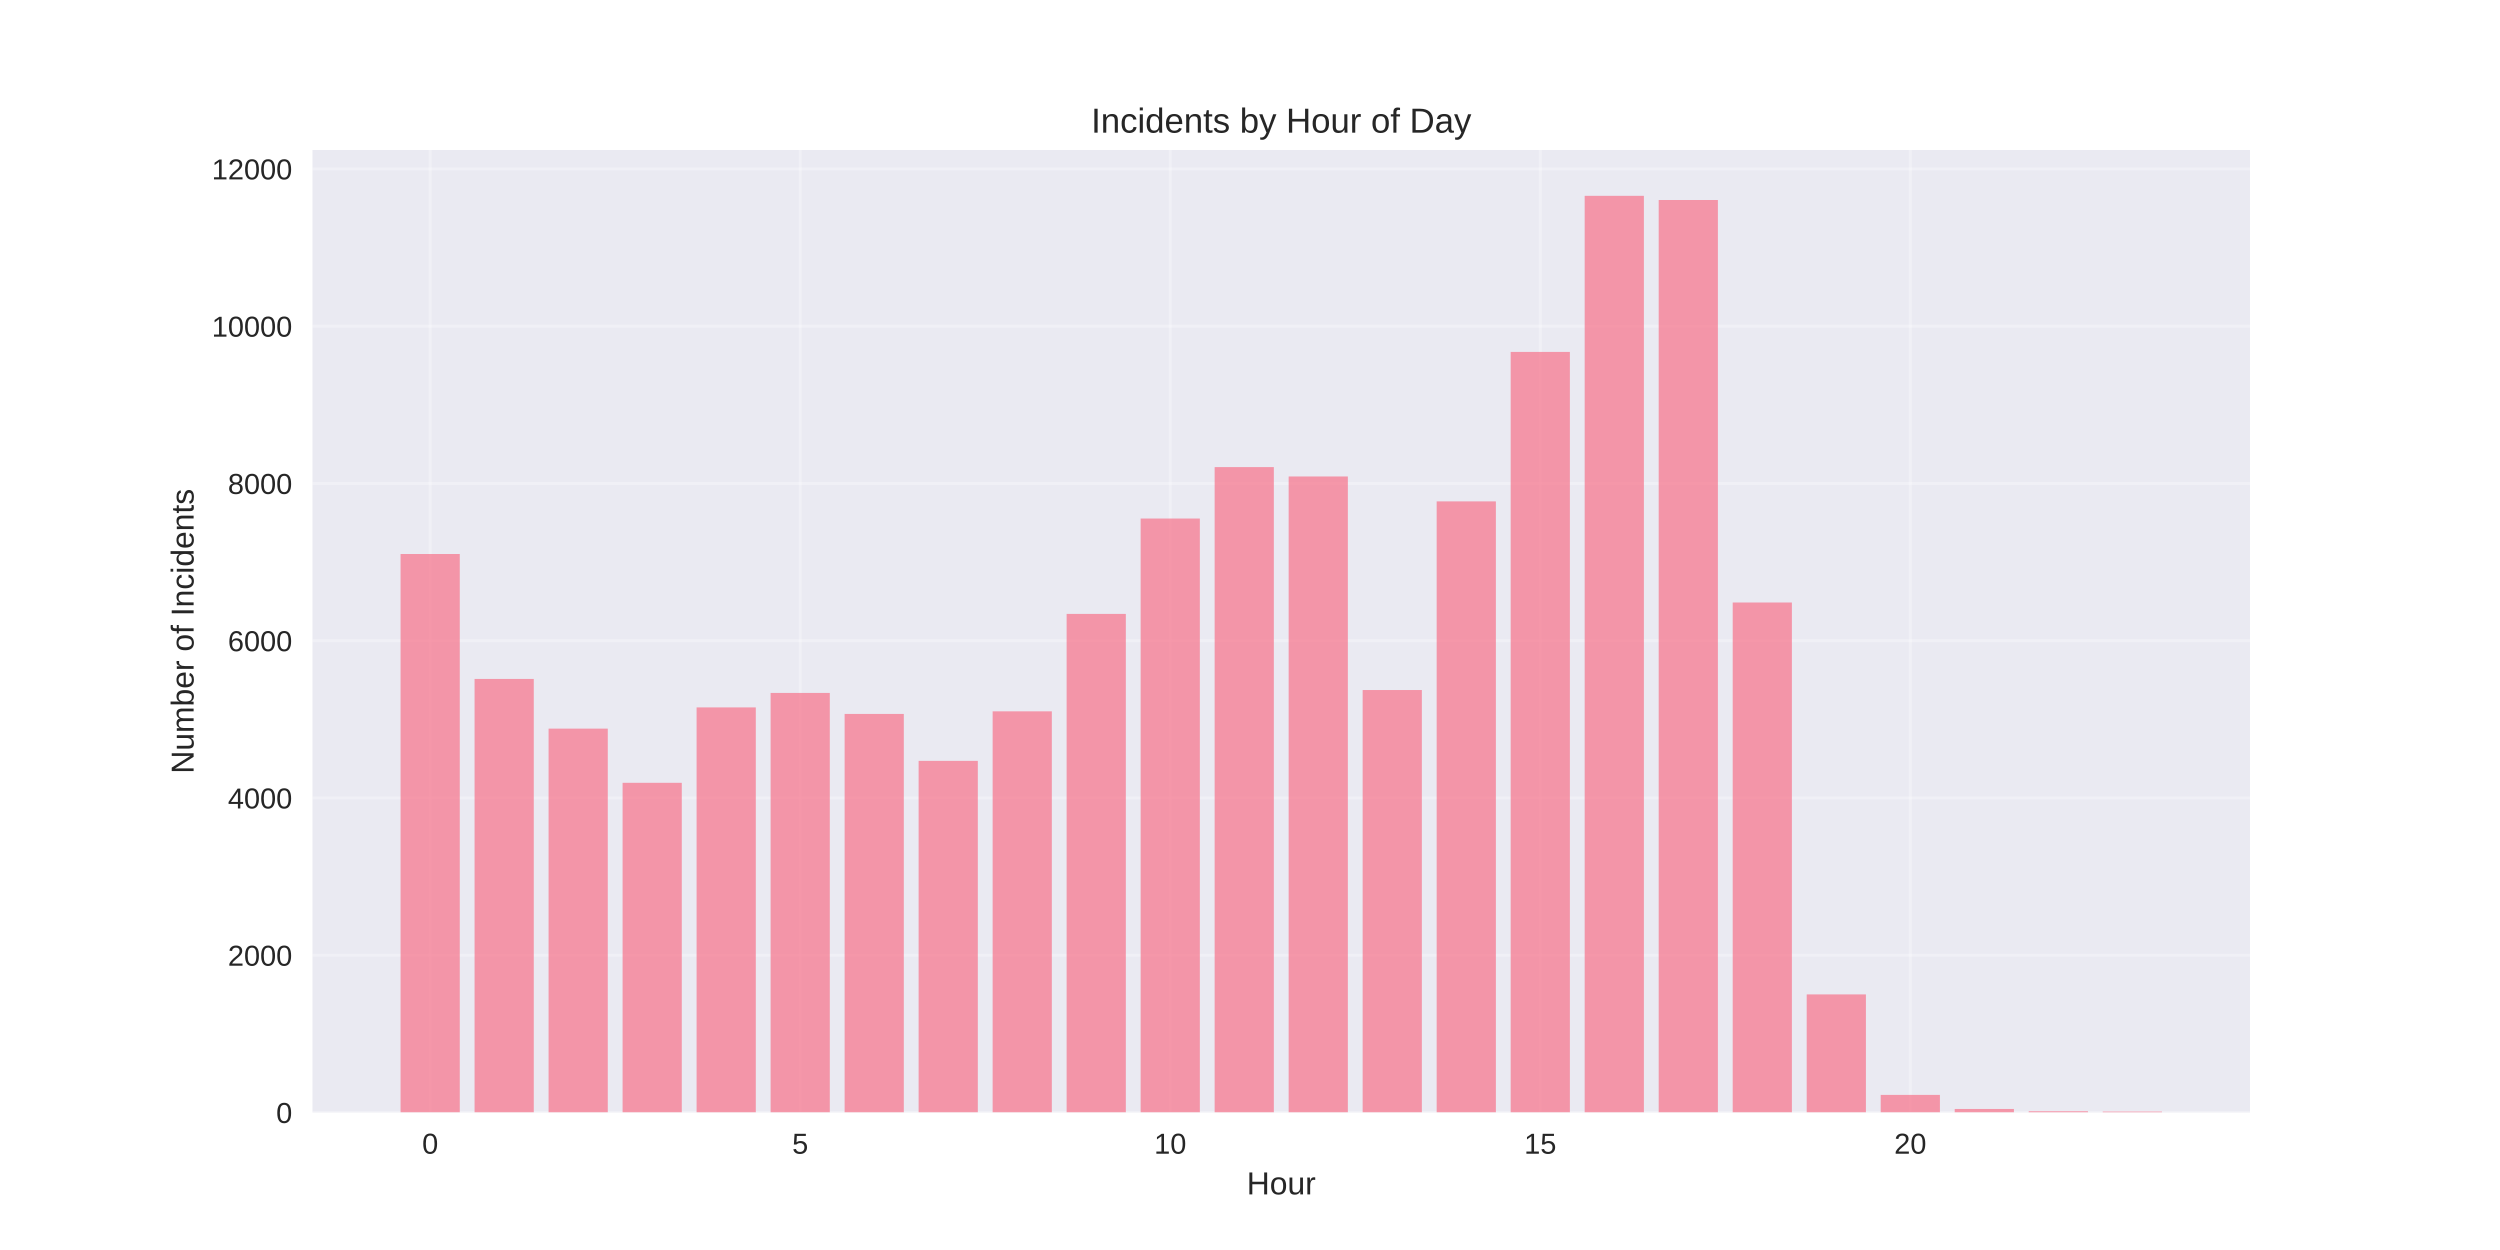
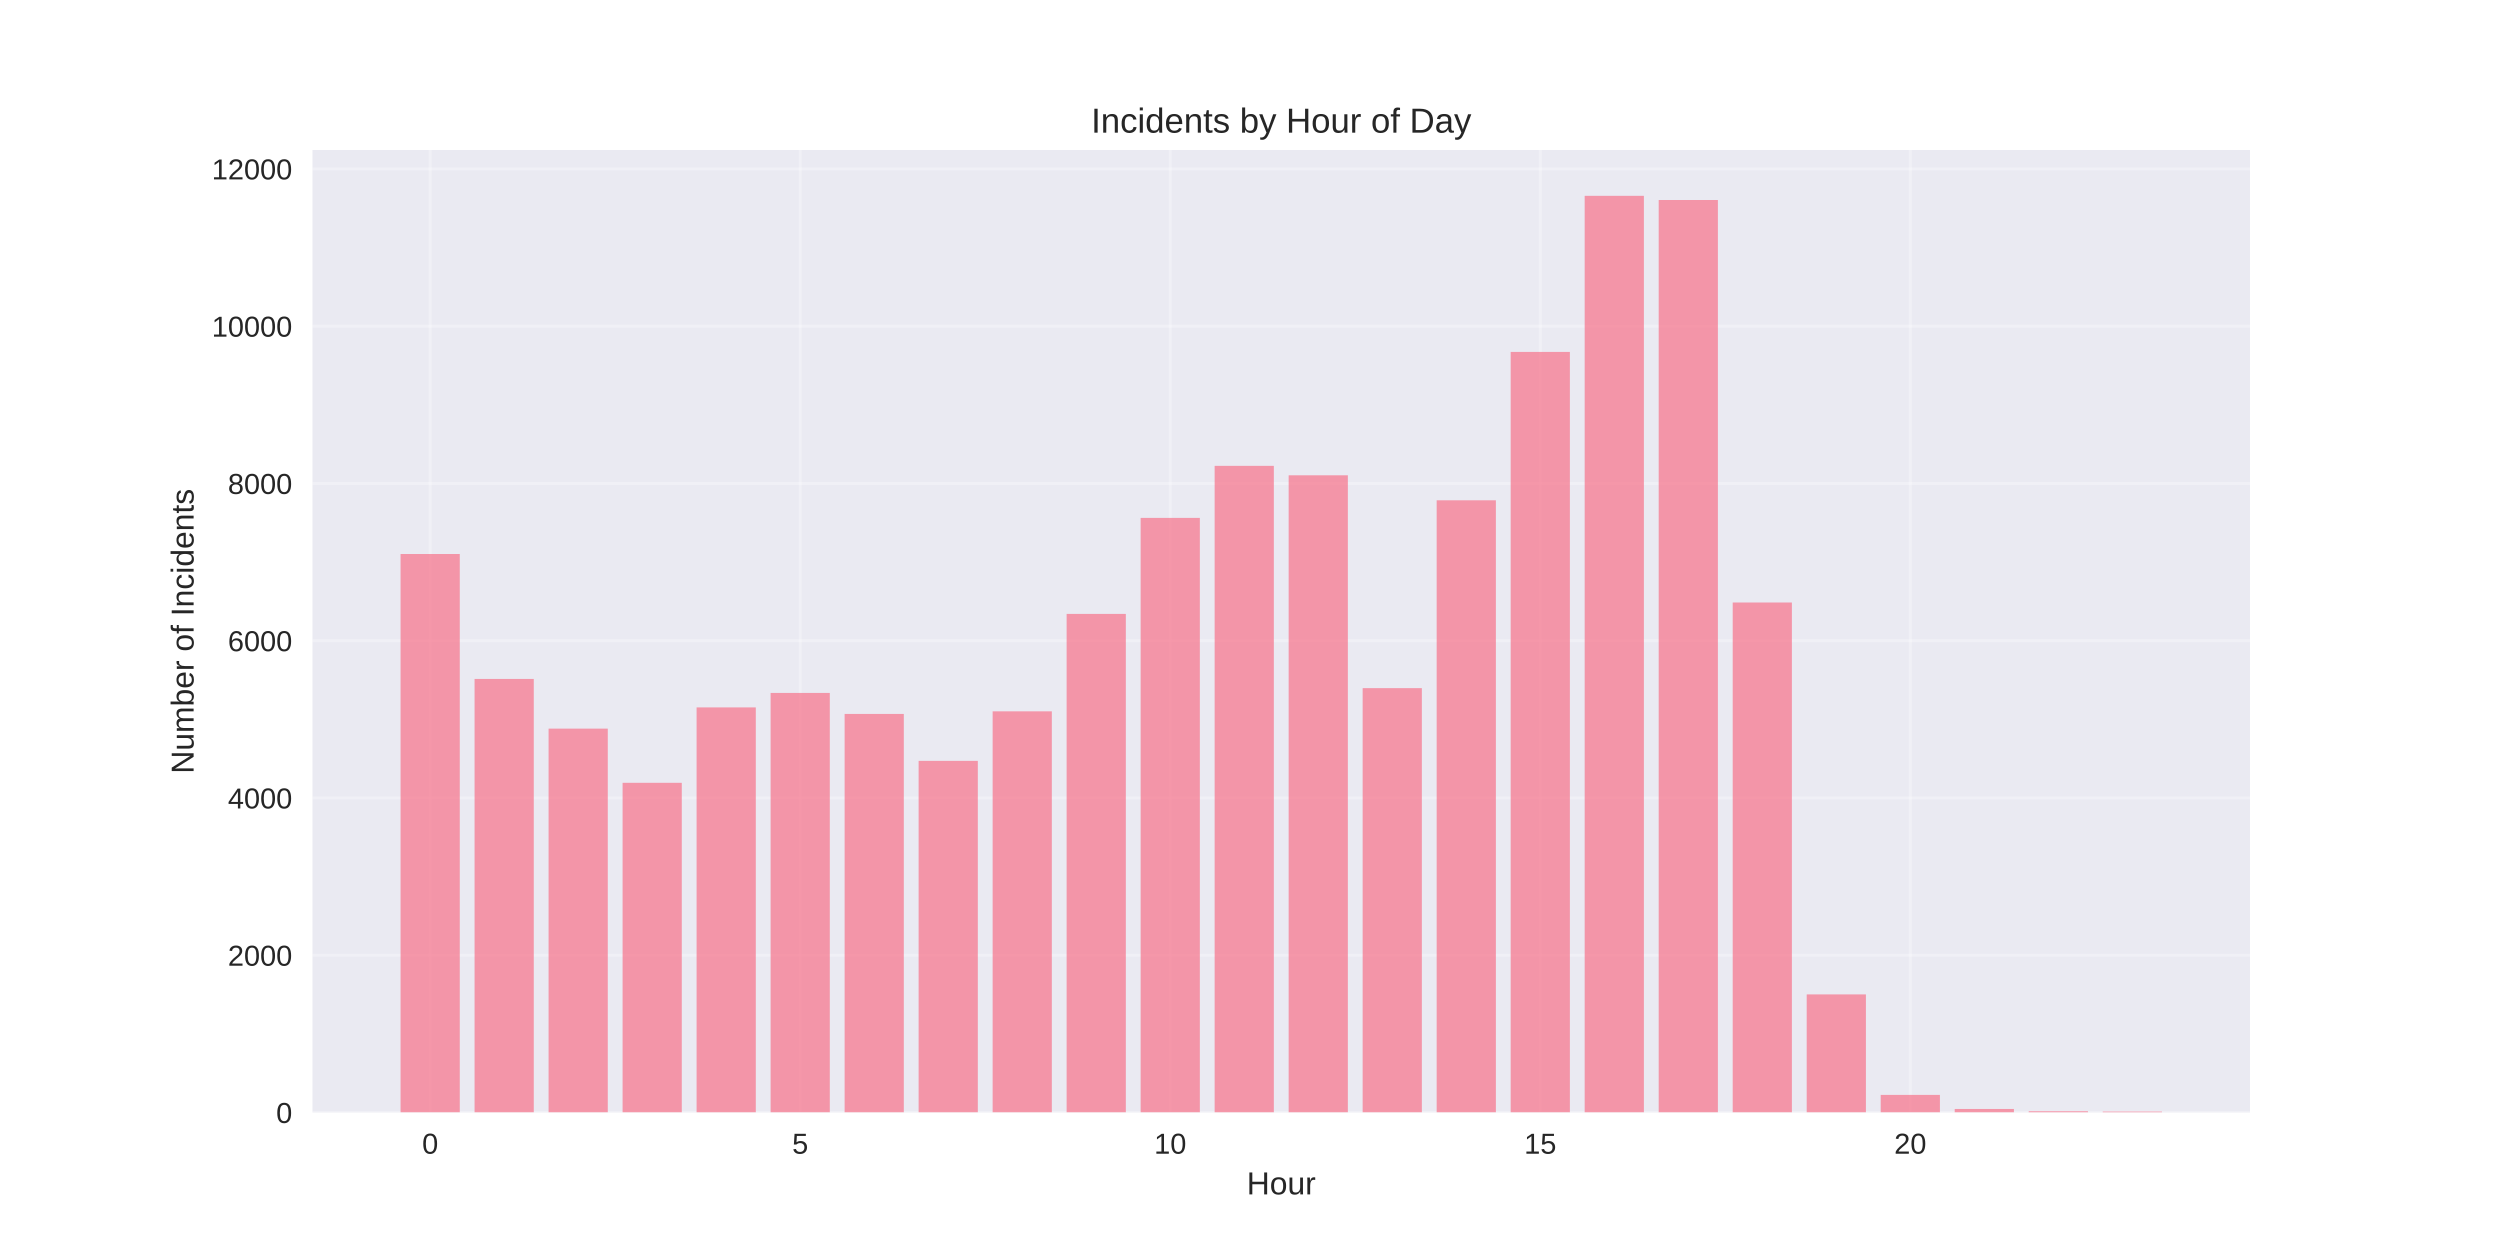
<svg xmlns="http://www.w3.org/2000/svg" width="864pt" height="432pt" viewBox="0 0 864 432" version="1.1">
  <defs>
    <style type="text/css">*{stroke-linejoin: round; stroke-linecap: butt}</style>
  </defs>
  <g id="figure_1">
    <g id="patch_1">
      <path d="M 0 432  L 864 432  L 864 0  L 0 0  z " style="fill: #ffffff" />
    </g>
    <g id="axes_1">
      <g id="patch_2">
        <path d="M 108 384.48  L 777.6 384.48  L 777.6 51.84  L 108 51.84  z " style="fill: #eaeaf2" />
      </g>
      <g id="matplotlib.axis_1">
        <g id="xtick_1">
          <g id="line2d_1">
-             <path d="M 148.667 384.48  L 148.667 51.84  " clip-path="url(#p023d11a5e2)" style="fill: none; stroke: #ffffff; stroke-opacity: 0.3; stroke-linecap: round" />
+             <path d="M 148.667 384.48  L 148.667 51.84  " clip-path="url(#p877ee5b352)" style="fill: none; stroke: #ffffff; stroke-opacity: 0.3; stroke-linecap: round" />
          </g>
          <g id="line2d_2" />
          <g id="text_1">
            <text style="fill: #262626; font: 10px 'Arial', 'Liberation Sans', 'DejaVu Sans', 'Bitstream Vera Sans', sans-serif; text-anchor: middle" x="148.667" y="398.727" transform="rotate(-0 148.6671 398.7269)">0</text>
          </g>
        </g>
        <g id="xtick_2">
          <g id="line2d_3">
-             <path d="M 276.551 384.48  L 276.551 51.84  " clip-path="url(#p023d11a5e2)" style="fill: none; stroke: #ffffff; stroke-opacity: 0.3; stroke-linecap: round" />
+             <path d="M 276.551 384.48  L 276.551 51.84  " clip-path="url(#p877ee5b352)" style="fill: none; stroke: #ffffff; stroke-opacity: 0.3; stroke-linecap: round" />
          </g>
          <g id="line2d_4" />
          <g id="text_2">
            <text style="fill: #262626; font: 10px 'Arial', 'Liberation Sans', 'DejaVu Sans', 'Bitstream Vera Sans', sans-serif; text-anchor: middle" x="276.551" y="398.727" transform="rotate(-0 276.551 398.7269)">5</text>
          </g>
        </g>
        <g id="xtick_3">
          <g id="line2d_5">
-             <path d="M 404.435 384.48  L 404.435 51.84  " clip-path="url(#p023d11a5e2)" style="fill: none; stroke: #ffffff; stroke-opacity: 0.3; stroke-linecap: round" />
+             <path d="M 404.435 384.48  L 404.435 51.84  " clip-path="url(#p877ee5b352)" style="fill: none; stroke: #ffffff; stroke-opacity: 0.3; stroke-linecap: round" />
          </g>
          <g id="line2d_6" />
          <g id="text_3">
            <text style="fill: #262626; font: 10px 'Arial', 'Liberation Sans', 'DejaVu Sans', 'Bitstream Vera Sans', sans-serif; text-anchor: middle" x="404.435" y="398.727" transform="rotate(-0 404.4348 398.7269)">10</text>
          </g>
        </g>
        <g id="xtick_4">
          <g id="line2d_7">
-             <path d="M 532.319 384.48  L 532.319 51.84  " clip-path="url(#p023d11a5e2)" style="fill: none; stroke: #ffffff; stroke-opacity: 0.3; stroke-linecap: round" />
+             <path d="M 532.319 384.48  L 532.319 51.84  " clip-path="url(#p877ee5b352)" style="fill: none; stroke: #ffffff; stroke-opacity: 0.3; stroke-linecap: round" />
          </g>
          <g id="line2d_8" />
          <g id="text_4">
            <text style="fill: #262626; font: 10px 'Arial', 'Liberation Sans', 'DejaVu Sans', 'Bitstream Vera Sans', sans-serif; text-anchor: middle" x="532.319" y="398.727" transform="rotate(-0 532.3187 398.7269)">15</text>
          </g>
        </g>
        <g id="xtick_5">
          <g id="line2d_9">
-             <path d="M 660.203 384.48  L 660.203 51.84  " clip-path="url(#p023d11a5e2)" style="fill: none; stroke: #ffffff; stroke-opacity: 0.3; stroke-linecap: round" />
+             <path d="M 660.203 384.48  L 660.203 51.84  " clip-path="url(#p877ee5b352)" style="fill: none; stroke: #ffffff; stroke-opacity: 0.3; stroke-linecap: round" />
          </g>
          <g id="line2d_10" />
          <g id="text_5">
            <text style="fill: #262626; font: 10px 'Arial', 'Liberation Sans', 'DejaVu Sans', 'Bitstream Vera Sans', sans-serif; text-anchor: middle" x="660.203" y="398.727" transform="rotate(-0 660.2026 398.7269)">20</text>
          </g>
        </g>
        <g id="text_6">
          <text style="fill: #262626; font: 11px 'Arial', 'Liberation Sans', 'DejaVu Sans', 'Bitstream Vera Sans', sans-serif; text-anchor: middle" x="442.8" y="412.773" transform="rotate(-0 442.8 412.7734)">Hour</text>
        </g>
      </g>
      <g id="matplotlib.axis_2">
        <g id="ytick_1">
          <g id="line2d_11">
-             <path d="M 108 384.48  L 777.6 384.48  " clip-path="url(#p023d11a5e2)" style="fill: none; stroke: #ffffff; stroke-opacity: 0.3; stroke-linecap: round" />
+             <path d="M 108 384.48  L 777.6 384.48  " clip-path="url(#p877ee5b352)" style="fill: none; stroke: #ffffff; stroke-opacity: 0.3; stroke-linecap: round" />
          </g>
          <g id="line2d_12" />
          <g id="text_7">
            <text style="fill: #262626; font: 10px 'Arial', 'Liberation Sans', 'DejaVu Sans', 'Bitstream Vera Sans', sans-serif; text-anchor: end" x="101" y="388.103" transform="rotate(-0 101 388.1034)">0</text>
          </g>
        </g>
        <g id="ytick_2">
          <g id="line2d_13">
-             <path d="M 108 330.131  L 777.6 330.131  " clip-path="url(#p023d11a5e2)" style="fill: none; stroke: #ffffff; stroke-opacity: 0.3; stroke-linecap: round" />
+             <path d="M 108 330.131  L 777.6 330.131  " clip-path="url(#p877ee5b352)" style="fill: none; stroke: #ffffff; stroke-opacity: 0.3; stroke-linecap: round" />
          </g>
          <g id="line2d_14" />
          <g id="text_8">
            <text style="fill: #262626; font: 10px 'Arial', 'Liberation Sans', 'DejaVu Sans', 'Bitstream Vera Sans', sans-serif; text-anchor: end" x="101" y="333.754" transform="rotate(-0 101 333.7545)">2000</text>
          </g>
        </g>
        <g id="ytick_3">
          <g id="line2d_15">
-             <path d="M 108 275.782  L 777.6 275.782  " clip-path="url(#p023d11a5e2)" style="fill: none; stroke: #ffffff; stroke-opacity: 0.3; stroke-linecap: round" />
+             <path d="M 108 275.782  L 777.6 275.782  " clip-path="url(#p877ee5b352)" style="fill: none; stroke: #ffffff; stroke-opacity: 0.3; stroke-linecap: round" />
          </g>
          <g id="line2d_16" />
          <g id="text_9">
            <text style="fill: #262626; font: 10px 'Arial', 'Liberation Sans', 'DejaVu Sans', 'Bitstream Vera Sans', sans-serif; text-anchor: end" x="101" y="279.406" transform="rotate(-0 101 279.4055)">4000</text>
          </g>
        </g>
        <g id="ytick_4">
          <g id="line2d_17">
-             <path d="M 108 221.433  L 777.6 221.433  " clip-path="url(#p023d11a5e2)" style="fill: none; stroke: #ffffff; stroke-opacity: 0.3; stroke-linecap: round" />
+             <path d="M 108 221.433  L 777.6 221.433  " clip-path="url(#p877ee5b352)" style="fill: none; stroke: #ffffff; stroke-opacity: 0.3; stroke-linecap: round" />
          </g>
          <g id="line2d_18" />
          <g id="text_10">
            <text style="fill: #262626; font: 10px 'Arial', 'Liberation Sans', 'DejaVu Sans', 'Bitstream Vera Sans', sans-serif; text-anchor: end" x="101" y="225.057" transform="rotate(-0 101 225.0566)">6000</text>
          </g>
        </g>
        <g id="ytick_5">
          <g id="line2d_19">
-             <path d="M 108 167.084  L 777.6 167.084  " clip-path="url(#p023d11a5e2)" style="fill: none; stroke: #ffffff; stroke-opacity: 0.3; stroke-linecap: round" />
+             <path d="M 108 167.084  L 777.6 167.084  " clip-path="url(#p877ee5b352)" style="fill: none; stroke: #ffffff; stroke-opacity: 0.3; stroke-linecap: round" />
          </g>
          <g id="line2d_20" />
          <g id="text_11">
            <text style="fill: #262626; font: 10px 'Arial', 'Liberation Sans', 'DejaVu Sans', 'Bitstream Vera Sans', sans-serif; text-anchor: end" x="101" y="170.708" transform="rotate(-0 101 170.7077)">8000</text>
          </g>
        </g>
        <g id="ytick_6">
          <g id="line2d_21">
-             <path d="M 108 112.735  L 777.6 112.735  " clip-path="url(#p023d11a5e2)" style="fill: none; stroke: #ffffff; stroke-opacity: 0.3; stroke-linecap: round" />
+             <path d="M 108 112.735  L 777.6 112.735  " clip-path="url(#p877ee5b352)" style="fill: none; stroke: #ffffff; stroke-opacity: 0.3; stroke-linecap: round" />
          </g>
          <g id="line2d_22" />
          <g id="text_12">
            <text style="fill: #262626; font: 10px 'Arial', 'Liberation Sans', 'DejaVu Sans', 'Bitstream Vera Sans', sans-serif; text-anchor: end" x="101" y="116.359" transform="rotate(-0 101 116.3587)">10000</text>
          </g>
        </g>
        <g id="ytick_7">
          <g id="line2d_23">
-             <path d="M 108 58.386  L 777.6 58.386  " clip-path="url(#p023d11a5e2)" style="fill: none; stroke: #ffffff; stroke-opacity: 0.3; stroke-linecap: round" />
+             <path d="M 108 58.386  L 777.6 58.386  " clip-path="url(#p877ee5b352)" style="fill: none; stroke: #ffffff; stroke-opacity: 0.3; stroke-linecap: round" />
          </g>
          <g id="line2d_24" />
          <g id="text_13">
            <text style="fill: #262626; font: 10px 'Arial', 'Liberation Sans', 'DejaVu Sans', 'Bitstream Vera Sans', sans-serif; text-anchor: end" x="101" y="62.01" transform="rotate(-0 101 62.00977)">12000</text>
          </g>
        </g>
        <g id="text_14">
          <text style="fill: #262626; font: 11px 'Arial', 'Liberation Sans', 'DejaVu Sans', 'Bitstream Vera Sans', sans-serif; text-anchor: middle" x="66.913" y="218.16" transform="rotate(-90 66.91281 218.16)">Number of Incidents</text>
        </g>
      </g>
      <g id="patch_3">
-         <path d="M 138.436 384.48  L 158.898 384.48  L 158.898 191.46  L 138.436 191.46  z " clip-path="url(#p023d11a5e2)" style="fill: #f77189; opacity: 0.7" />
+         <path d="M 138.436 384.48  L 158.898 384.48  L 158.898 191.46  L 138.436 191.46  z " clip-path="url(#p877ee5b352)" style="fill: #f77189; opacity: 0.7" />
      </g>
      <g id="patch_4">
-         <path d="M 164.013 384.48  L 184.475 384.48  L 184.475 234.64  L 164.013 234.64  z " clip-path="url(#p023d11a5e2)" style="fill: #f77189; opacity: 0.7" />
+         <path d="M 164.013 384.48  L 184.475 384.48  L 184.475 234.64  L 164.013 234.64  z " clip-path="url(#p877ee5b352)" style="fill: #f77189; opacity: 0.7" />
      </g>
      <g id="patch_5">
-         <path d="M 189.59 384.48  L 210.051 384.48  L 210.051 251.814  L 189.59 251.814  z " clip-path="url(#p023d11a5e2)" style="fill: #f77189; opacity: 0.7" />
+         <path d="M 189.59 384.48  L 210.051 384.48  L 210.051 251.814  L 189.59 251.814  z " clip-path="url(#p877ee5b352)" style="fill: #f77189; opacity: 0.7" />
      </g>
      <g id="patch_6">
-         <path d="M 215.167 384.48  L 235.628 384.48  L 235.628 270.537  L 215.167 270.537  z " clip-path="url(#p023d11a5e2)" style="fill: #f77189; opacity: 0.7" />
+         <path d="M 215.167 384.48  L 235.628 384.48  L 235.628 270.537  L 215.167 270.537  z " clip-path="url(#p877ee5b352)" style="fill: #f77189; opacity: 0.7" />
      </g>
      <g id="patch_7">
-         <path d="M 240.743 384.48  L 261.205 384.48  L 261.205 244.477  L 240.743 244.477  z " clip-path="url(#p023d11a5e2)" style="fill: #f77189; opacity: 0.7" />
+         <path d="M 240.743 384.48  L 261.205 384.48  L 261.205 244.477  L 240.743 244.477  z " clip-path="url(#p877ee5b352)" style="fill: #f77189; opacity: 0.7" />
      </g>
      <g id="patch_8">
-         <path d="M 266.32 384.48  L 286.782 384.48  L 286.782 239.477  L 266.32 239.477  z " clip-path="url(#p023d11a5e2)" style="fill: #f77189; opacity: 0.7" />
+         <path d="M 266.32 384.48  L 286.782 384.48  L 286.782 239.477  L 266.32 239.477  z " clip-path="url(#p877ee5b352)" style="fill: #f77189; opacity: 0.7" />
      </g>
      <g id="patch_9">
-         <path d="M 291.897 384.48  L 312.358 384.48  L 312.358 246.733  L 291.897 246.733  z " clip-path="url(#p023d11a5e2)" style="fill: #f77189; opacity: 0.7" />
+         <path d="M 291.897 384.48  L 312.358 384.48  L 312.358 246.733  L 291.897 246.733  z " clip-path="url(#p877ee5b352)" style="fill: #f77189; opacity: 0.7" />
      </g>
      <g id="patch_10">
-         <path d="M 317.474 384.48  L 337.935 384.48  L 337.935 262.956  L 317.474 262.956  z " clip-path="url(#p023d11a5e2)" style="fill: #f77189; opacity: 0.7" />
+         <path d="M 317.474 384.48  L 337.935 384.48  L 337.935 262.956  L 317.474 262.956  z " clip-path="url(#p877ee5b352)" style="fill: #f77189; opacity: 0.7" />
      </g>
      <g id="patch_11">
-         <path d="M 343.051 384.48  L 363.512 384.48  L 363.512 245.836  L 343.051 245.836  z " clip-path="url(#p023d11a5e2)" style="fill: #f77189; opacity: 0.7" />
+         <path d="M 343.051 384.48  L 363.512 384.48  L 363.512 245.836  L 343.051 245.836  z " clip-path="url(#p877ee5b352)" style="fill: #f77189; opacity: 0.7" />
      </g>
      <g id="patch_12">
-         <path d="M 368.627 384.48  L 389.089 384.48  L 389.089 212.167  L 368.627 212.167  z " clip-path="url(#p023d11a5e2)" style="fill: #f77189; opacity: 0.7" />
+         <path d="M 368.627 384.48  L 389.089 384.48  L 389.089 212.167  L 368.627 212.167  z " clip-path="url(#p877ee5b352)" style="fill: #f77189; opacity: 0.7" />
      </g>
      <g id="patch_13">
-         <path d="M 394.204 384.48  L 414.666 384.48  L 414.666 179.204  L 394.204 179.204  z " clip-path="url(#p023d11a5e2)" style="fill: #f77189; opacity: 0.7" />
+         <path d="M 394.204 384.48  L 414.666 384.48  L 414.666 178.987  L 394.204 178.987  z " clip-path="url(#p877ee5b352)" style="fill: #f77189; opacity: 0.7" />
      </g>
      <g id="patch_14">
-         <path d="M 419.781 384.48  L 440.242 384.48  L 440.242 161.432  L 419.781 161.432  z " clip-path="url(#p023d11a5e2)" style="fill: #f77189; opacity: 0.7" />
+         <path d="M 419.781 384.48  L 440.242 384.48  L 440.242 160.997  L 419.781 160.997  z " clip-path="url(#p877ee5b352)" style="fill: #f77189; opacity: 0.7" />
      </g>
      <g id="patch_15">
-         <path d="M 445.358 384.48  L 465.819 384.48  L 465.819 164.666  L 445.358 164.666  z " clip-path="url(#p023d11a5e2)" style="fill: #f77189; opacity: 0.7" />
+         <path d="M 445.358 384.48  L 465.819 384.48  L 465.819 164.258  L 445.358 164.258  z " clip-path="url(#p877ee5b352)" style="fill: #f77189; opacity: 0.7" />
      </g>
      <g id="patch_16">
-         <path d="M 470.934 384.48  L 491.396 384.48  L 491.396 238.472  L 470.934 238.472  z " clip-path="url(#p023d11a5e2)" style="fill: #f77189; opacity: 0.7" />
+         <path d="M 470.934 384.48  L 491.396 384.48  L 491.396 237.819  L 470.934 237.819  z " clip-path="url(#p877ee5b352)" style="fill: #f77189; opacity: 0.7" />
      </g>
      <g id="patch_17">
-         <path d="M 496.511 384.48  L 516.973 384.48  L 516.973 173.28  L 496.511 173.28  z " clip-path="url(#p023d11a5e2)" style="fill: #f77189; opacity: 0.7" />
+         <path d="M 496.511 384.48  L 516.973 384.48  L 516.973 172.9  L 496.511 172.9  z " clip-path="url(#p877ee5b352)" style="fill: #f77189; opacity: 0.7" />
      </g>
      <g id="patch_18">
-         <path d="M 522.088 384.48  L 542.549 384.48  L 542.549 121.621  L 522.088 121.621  z " clip-path="url(#p023d11a5e2)" style="fill: #f77189; opacity: 0.7" />
+         <path d="M 522.088 384.48  L 542.549 384.48  L 542.549 121.621  L 522.088 121.621  z " clip-path="url(#p877ee5b352)" style="fill: #f77189; opacity: 0.7" />
      </g>
      <g id="patch_19">
-         <path d="M 547.665 384.48  L 568.126 384.48  L 568.126 67.68  L 547.665 67.68  z " clip-path="url(#p023d11a5e2)" style="fill: #f77189; opacity: 0.7" />
+         <path d="M 547.665 384.48  L 568.126 384.48  L 568.126 67.68  L 547.665 67.68  z " clip-path="url(#p877ee5b352)" style="fill: #f77189; opacity: 0.7" />
      </g>
      <g id="patch_20">
-         <path d="M 573.242 384.48  L 593.703 384.48  L 593.703 69.12  L 573.242 69.12  z " clip-path="url(#p023d11a5e2)" style="fill: #f77189; opacity: 0.7" />
+         <path d="M 573.242 384.48  L 593.703 384.48  L 593.703 69.12  L 573.242 69.12  z " clip-path="url(#p877ee5b352)" style="fill: #f77189; opacity: 0.7" />
      </g>
      <g id="patch_21">
-         <path d="M 598.818 384.48  L 619.28 384.48  L 619.28 208.226  L 598.818 208.226  z " clip-path="url(#p023d11a5e2)" style="fill: #f77189; opacity: 0.7" />
+         <path d="M 598.818 384.48  L 619.28 384.48  L 619.28 208.226  L 598.818 208.226  z " clip-path="url(#p877ee5b352)" style="fill: #f77189; opacity: 0.7" />
      </g>
      <g id="patch_22">
-         <path d="M 624.395 384.48  L 644.857 384.48  L 644.857 343.664  L 624.395 343.664  z " clip-path="url(#p023d11a5e2)" style="fill: #f77189; opacity: 0.7" />
+         <path d="M 624.395 384.48  L 644.857 384.48  L 644.857 343.664  L 624.395 343.664  z " clip-path="url(#p877ee5b352)" style="fill: #f77189; opacity: 0.7" />
      </g>
      <g id="patch_23">
-         <path d="M 649.972 384.48  L 670.433 384.48  L 670.433 378.393  L 649.972 378.393  z " clip-path="url(#p023d11a5e2)" style="fill: #f77189; opacity: 0.7" />
+         <path d="M 649.972 384.48  L 670.433 384.48  L 670.433 378.393  L 649.972 378.393  z " clip-path="url(#p877ee5b352)" style="fill: #f77189; opacity: 0.7" />
      </g>
      <g id="patch_24">
-         <path d="M 675.549 384.48  L 696.01 384.48  L 696.01 383.257  L 675.549 383.257  z " clip-path="url(#p023d11a5e2)" style="fill: #f77189; opacity: 0.7" />
+         <path d="M 675.549 384.48  L 696.01 384.48  L 696.01 383.257  L 675.549 383.257  z " clip-path="url(#p877ee5b352)" style="fill: #f77189; opacity: 0.7" />
      </g>
      <g id="patch_25">
-         <path d="M 701.125 384.48  L 721.587 384.48  L 721.587 384.045  L 701.125 384.045  z " clip-path="url(#p023d11a5e2)" style="fill: #f77189; opacity: 0.7" />
+         <path d="M 701.125 384.48  L 721.587 384.48  L 721.587 384.045  L 701.125 384.045  z " clip-path="url(#p877ee5b352)" style="fill: #f77189; opacity: 0.7" />
      </g>
      <g id="patch_26">
-         <path d="M 726.702 384.48  L 747.164 384.48  L 747.164 384.154  L 726.702 384.154  z " clip-path="url(#p023d11a5e2)" style="fill: #f77189; opacity: 0.7" />
+         <path d="M 726.702 384.48  L 747.164 384.48  L 747.164 384.154  L 726.702 384.154  z " clip-path="url(#p877ee5b352)" style="fill: #f77189; opacity: 0.7" />
      </g>
      <g id="patch_27">
        <path d="M 108 384.48  L 108 51.84  " style="fill: none" />
      </g>
      <g id="patch_28">
        <path d="M 777.6 384.48  L 777.6 51.84  " style="fill: none" />
      </g>
      <g id="patch_29">
        <path d="M 108 384.48  L 777.6 384.48  " style="fill: none" />
      </g>
      <g id="patch_30">
        <path d="M 108 51.84  L 777.6 51.84  " style="fill: none" />
      </g>
      <g id="text_15">
        <text style="fill: #262626; font: 12px 'Arial', 'Liberation Sans', 'DejaVu Sans', 'Bitstream Vera Sans', sans-serif; text-anchor: middle" x="442.8" y="45.84" transform="rotate(-0 442.8 45.84)">Incidents by Hour of Day</text>
      </g>
    </g>
  </g>
  <defs>
-     <clipPath id="p023d11a5e2">
+     <clipPath id="p877ee5b352">
      <rect x="108" y="51.84" width="669.6" height="332.64" />
    </clipPath>
  </defs>
</svg>
